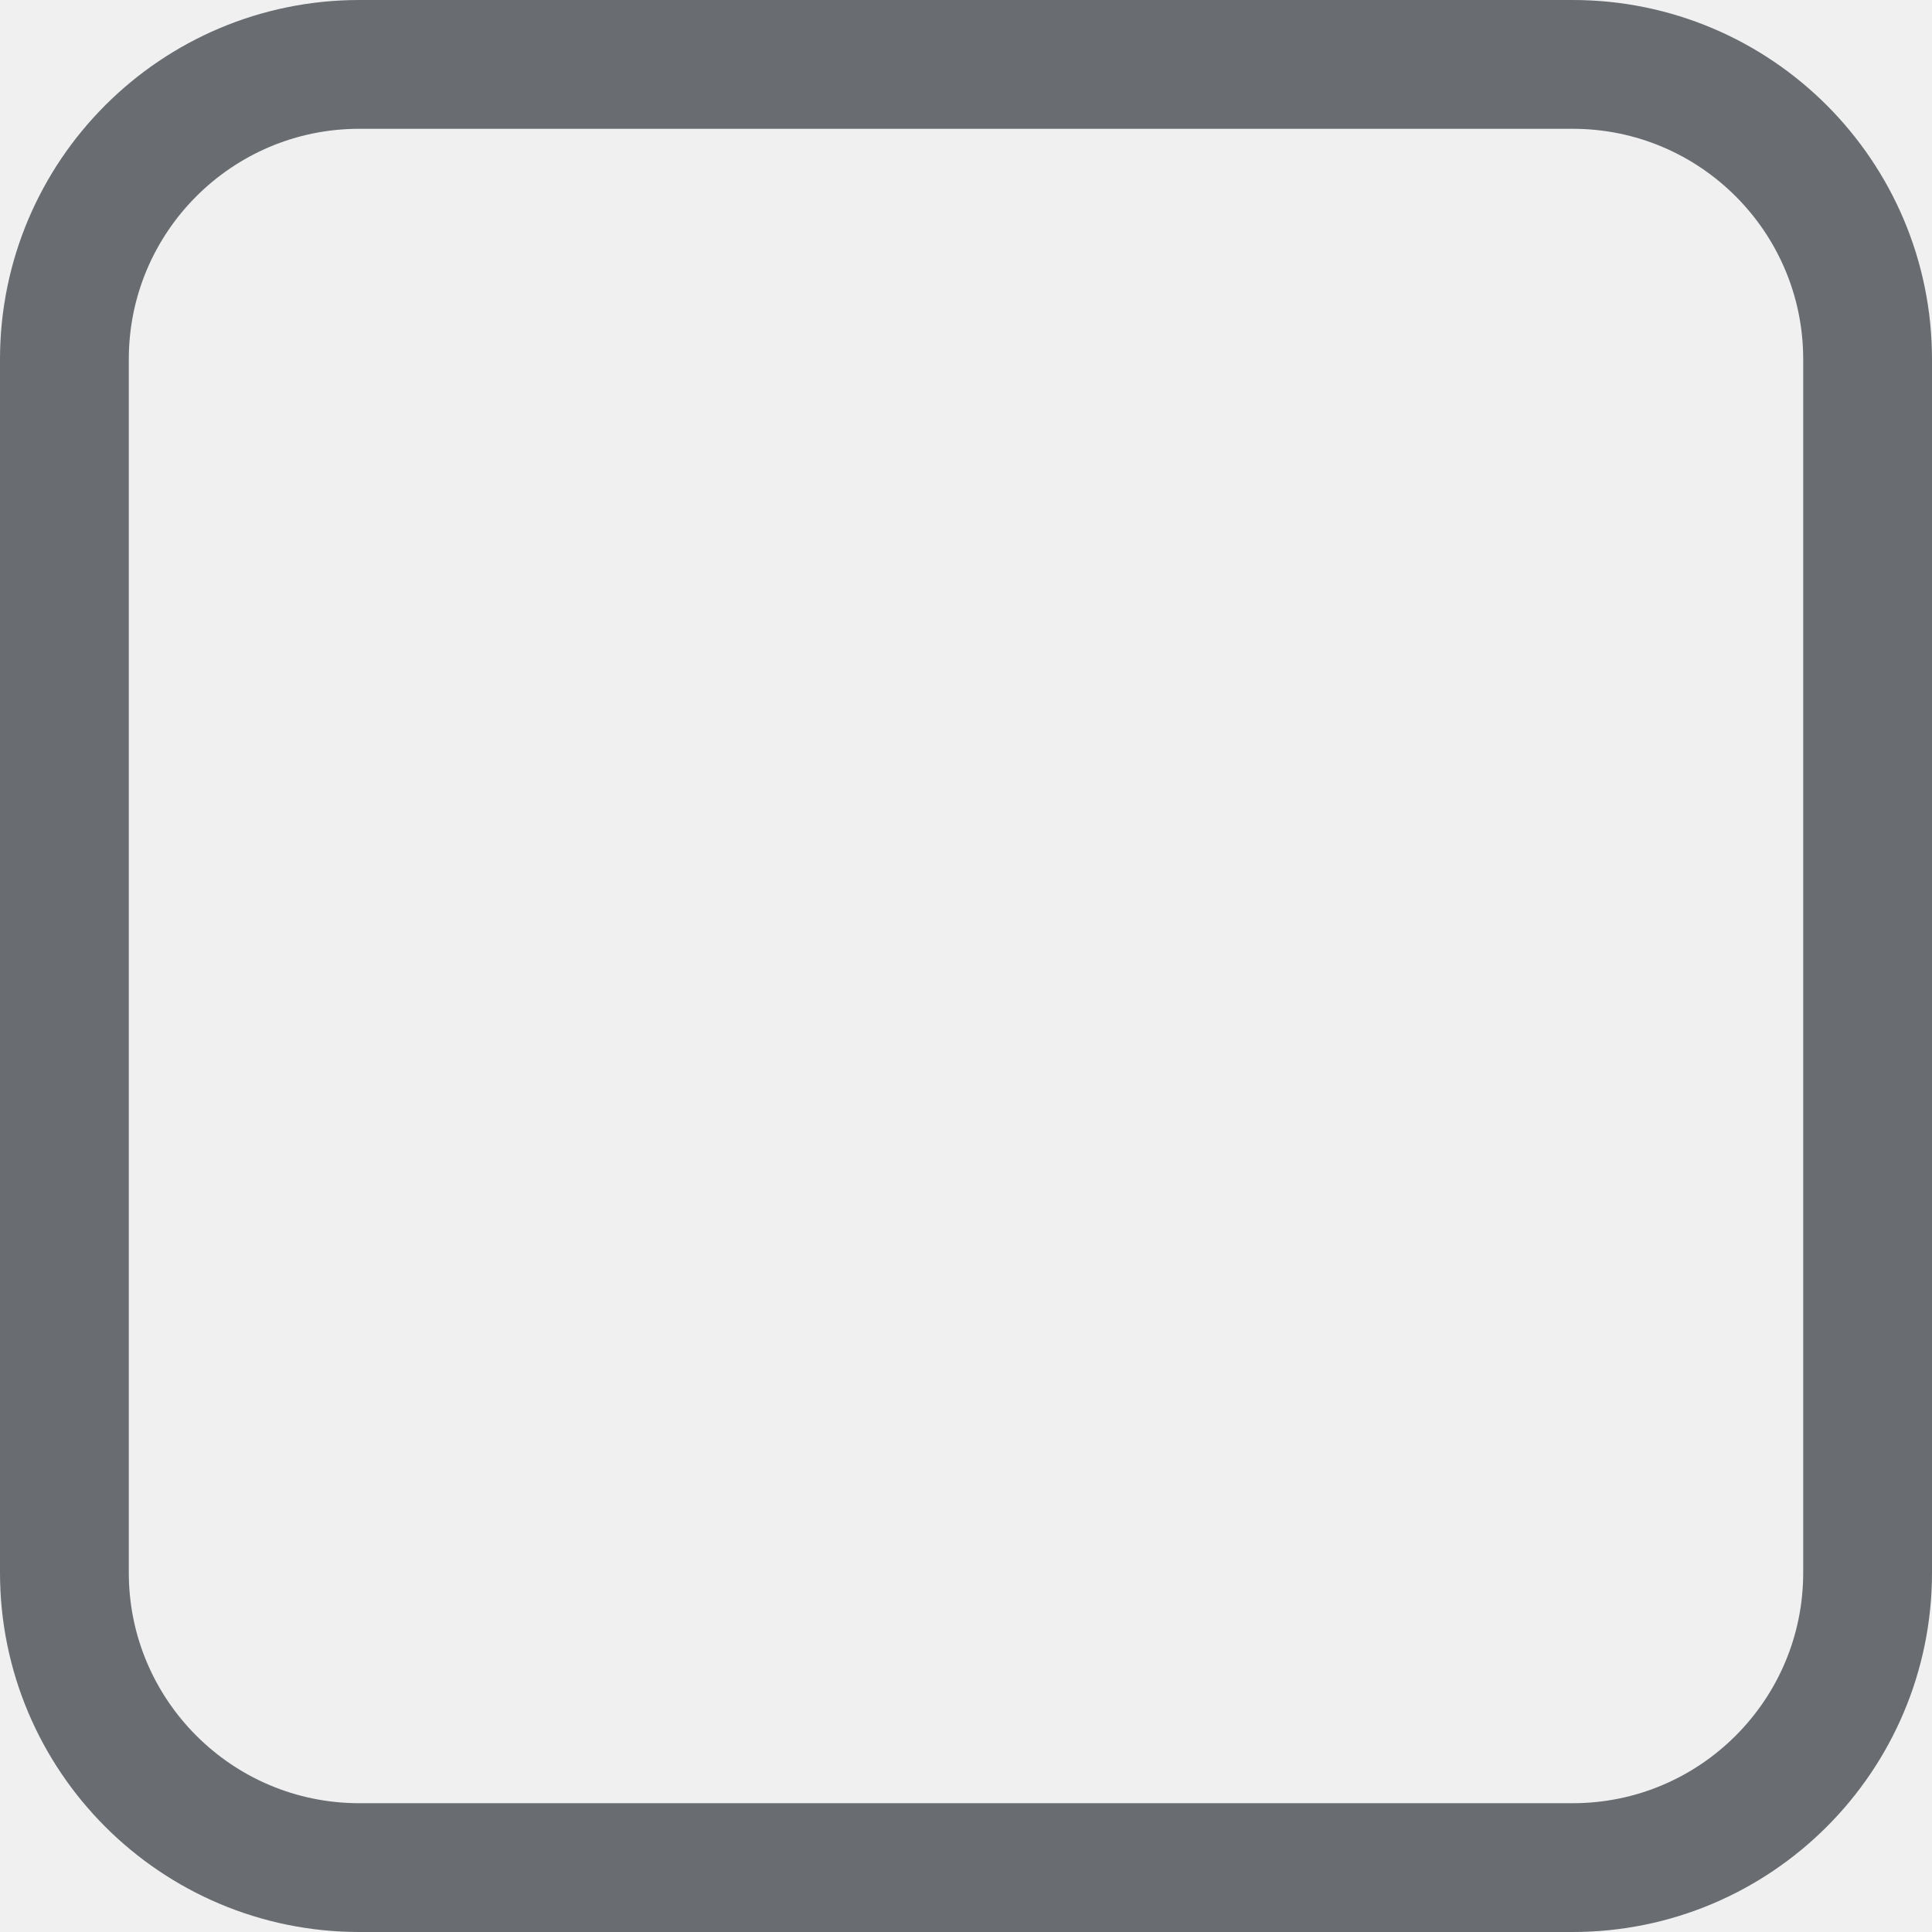
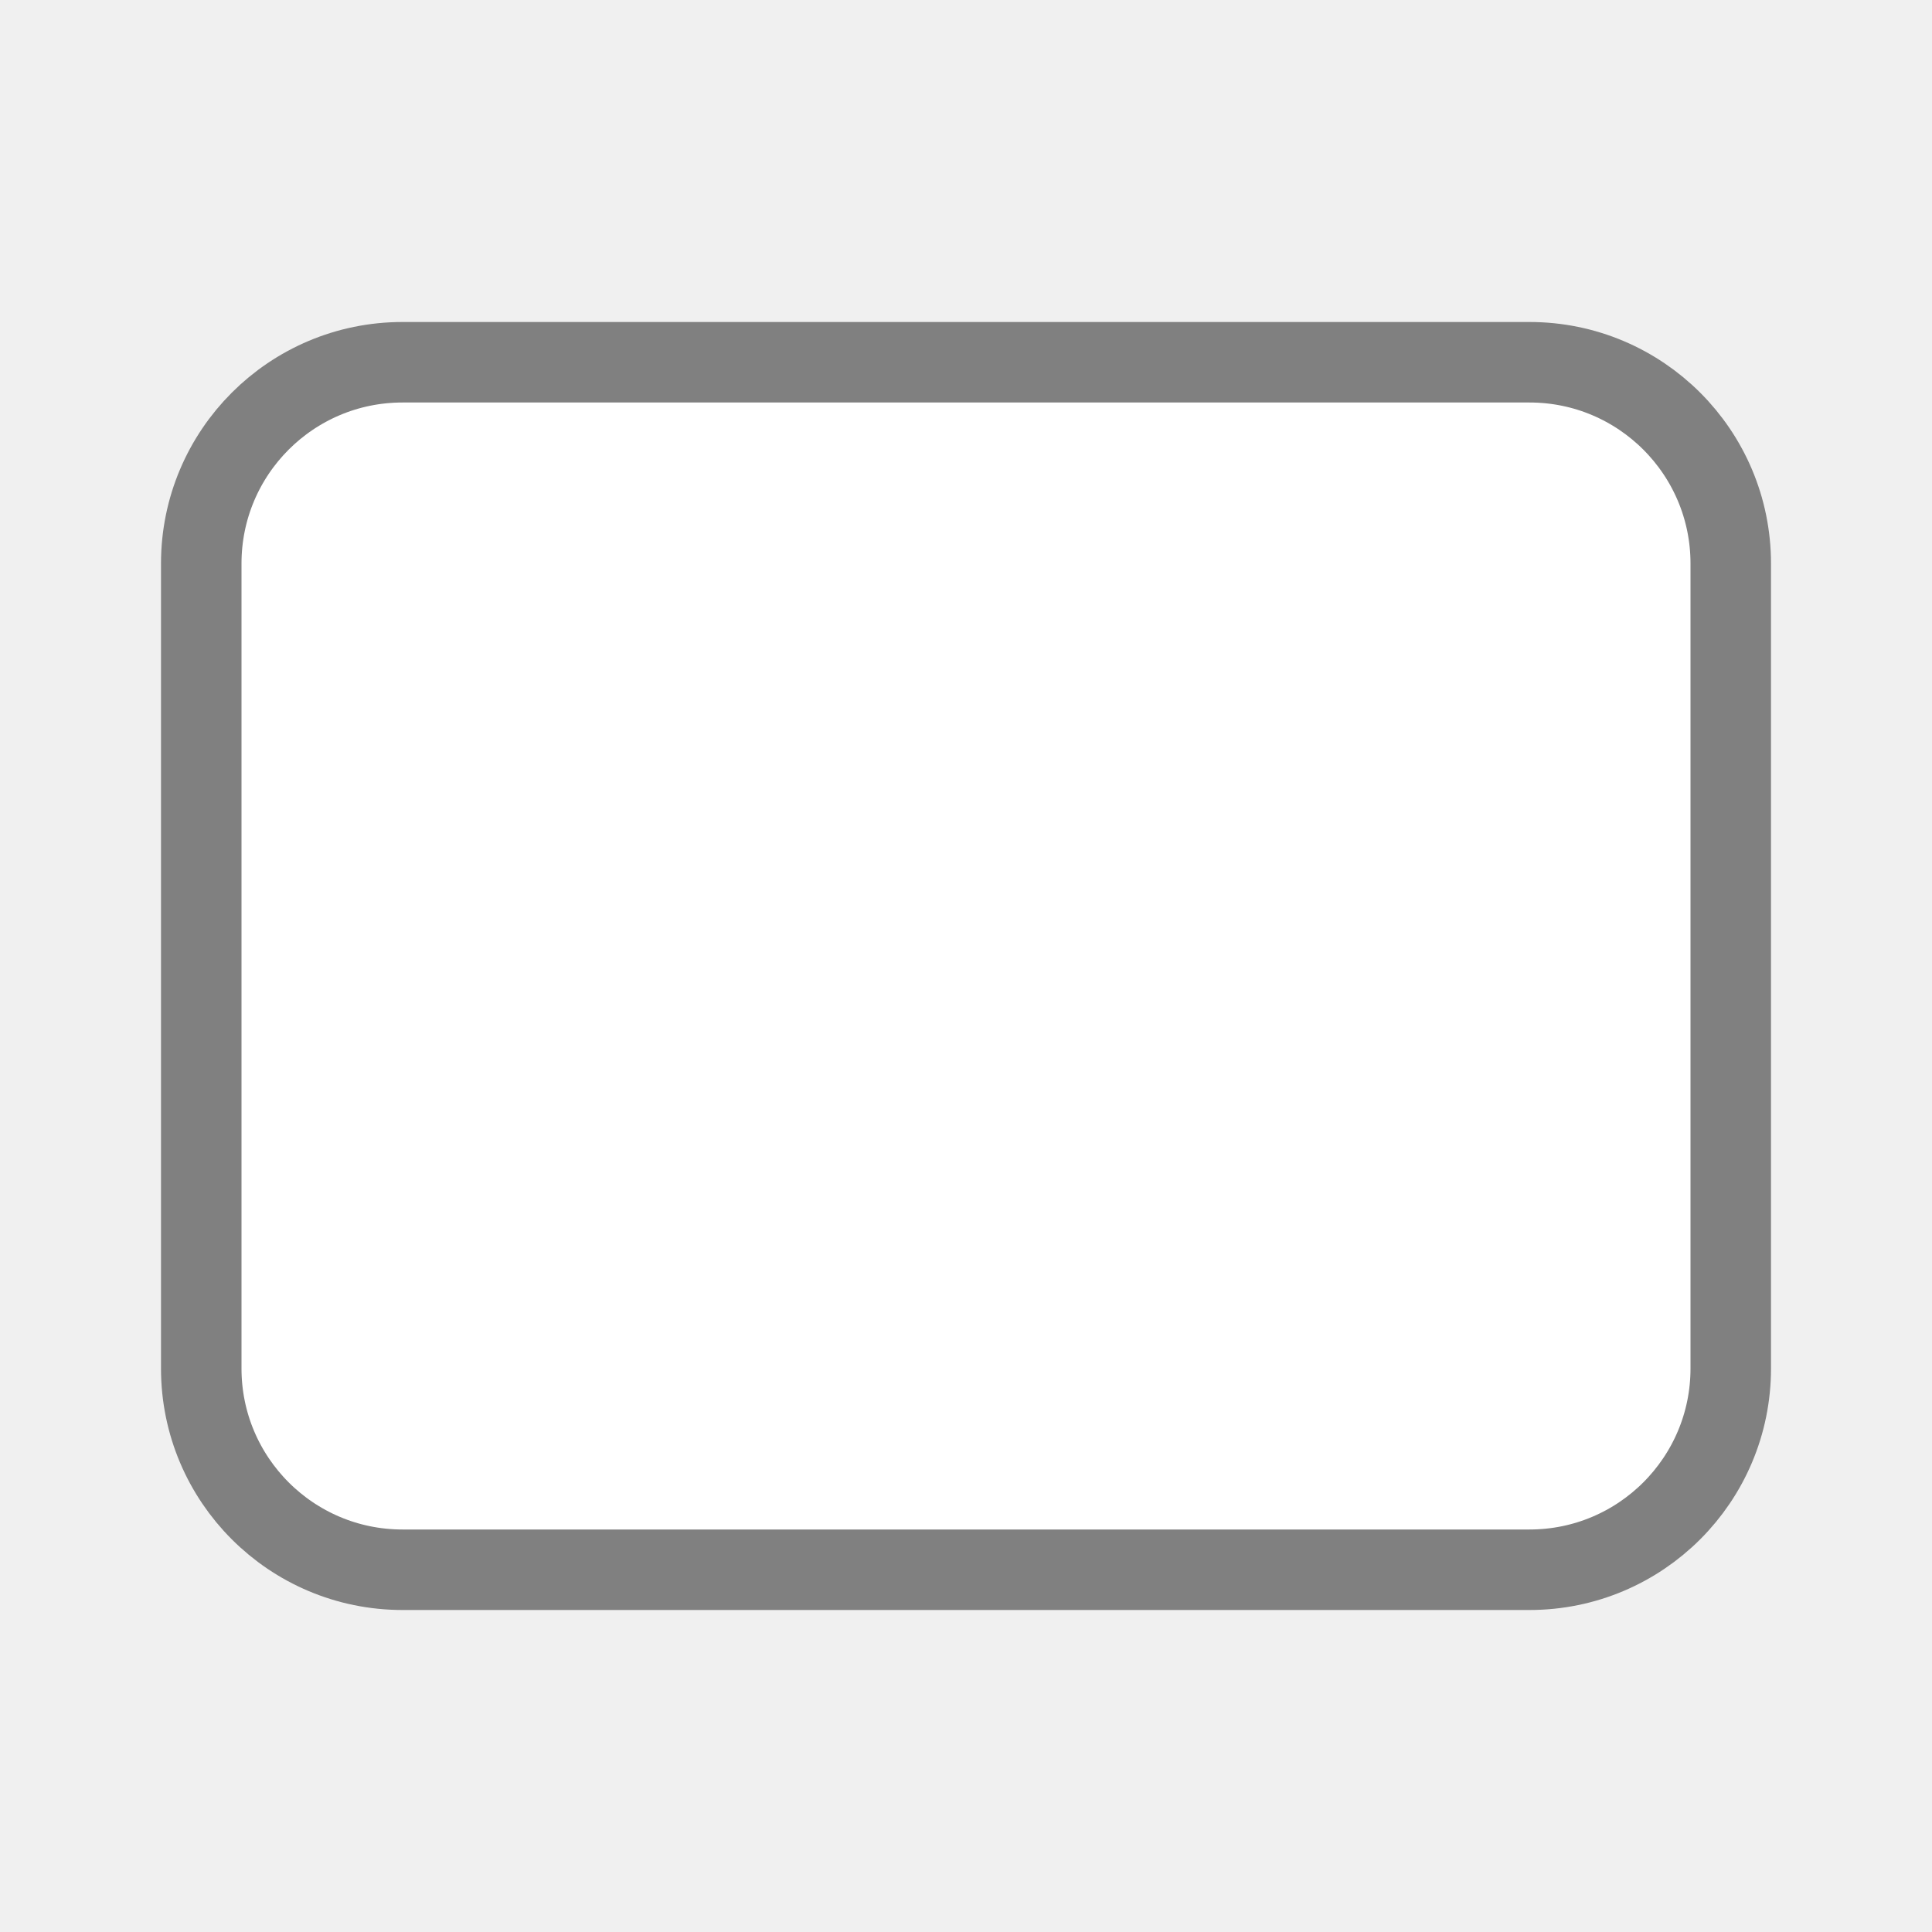
- <svg xmlns="http://www.w3.org/2000/svg" viewBox="0 0 15 15">
-   <rect x="0.5" y="0.5" width="14" height="14" rx="2.29" fill="none" stroke="#696d72" stroke-miterlimit="10" />
+ <svg xmlns="http://www.w3.org/2000/svg" viewBox="0 0 24 24">
+   <rect fill="#fff" height="15" ry="2.5" stroke="#808080" stroke-linecap="round" stroke-linejoin="round" width="19" x="2.5" y="4.5" />
</svg>
